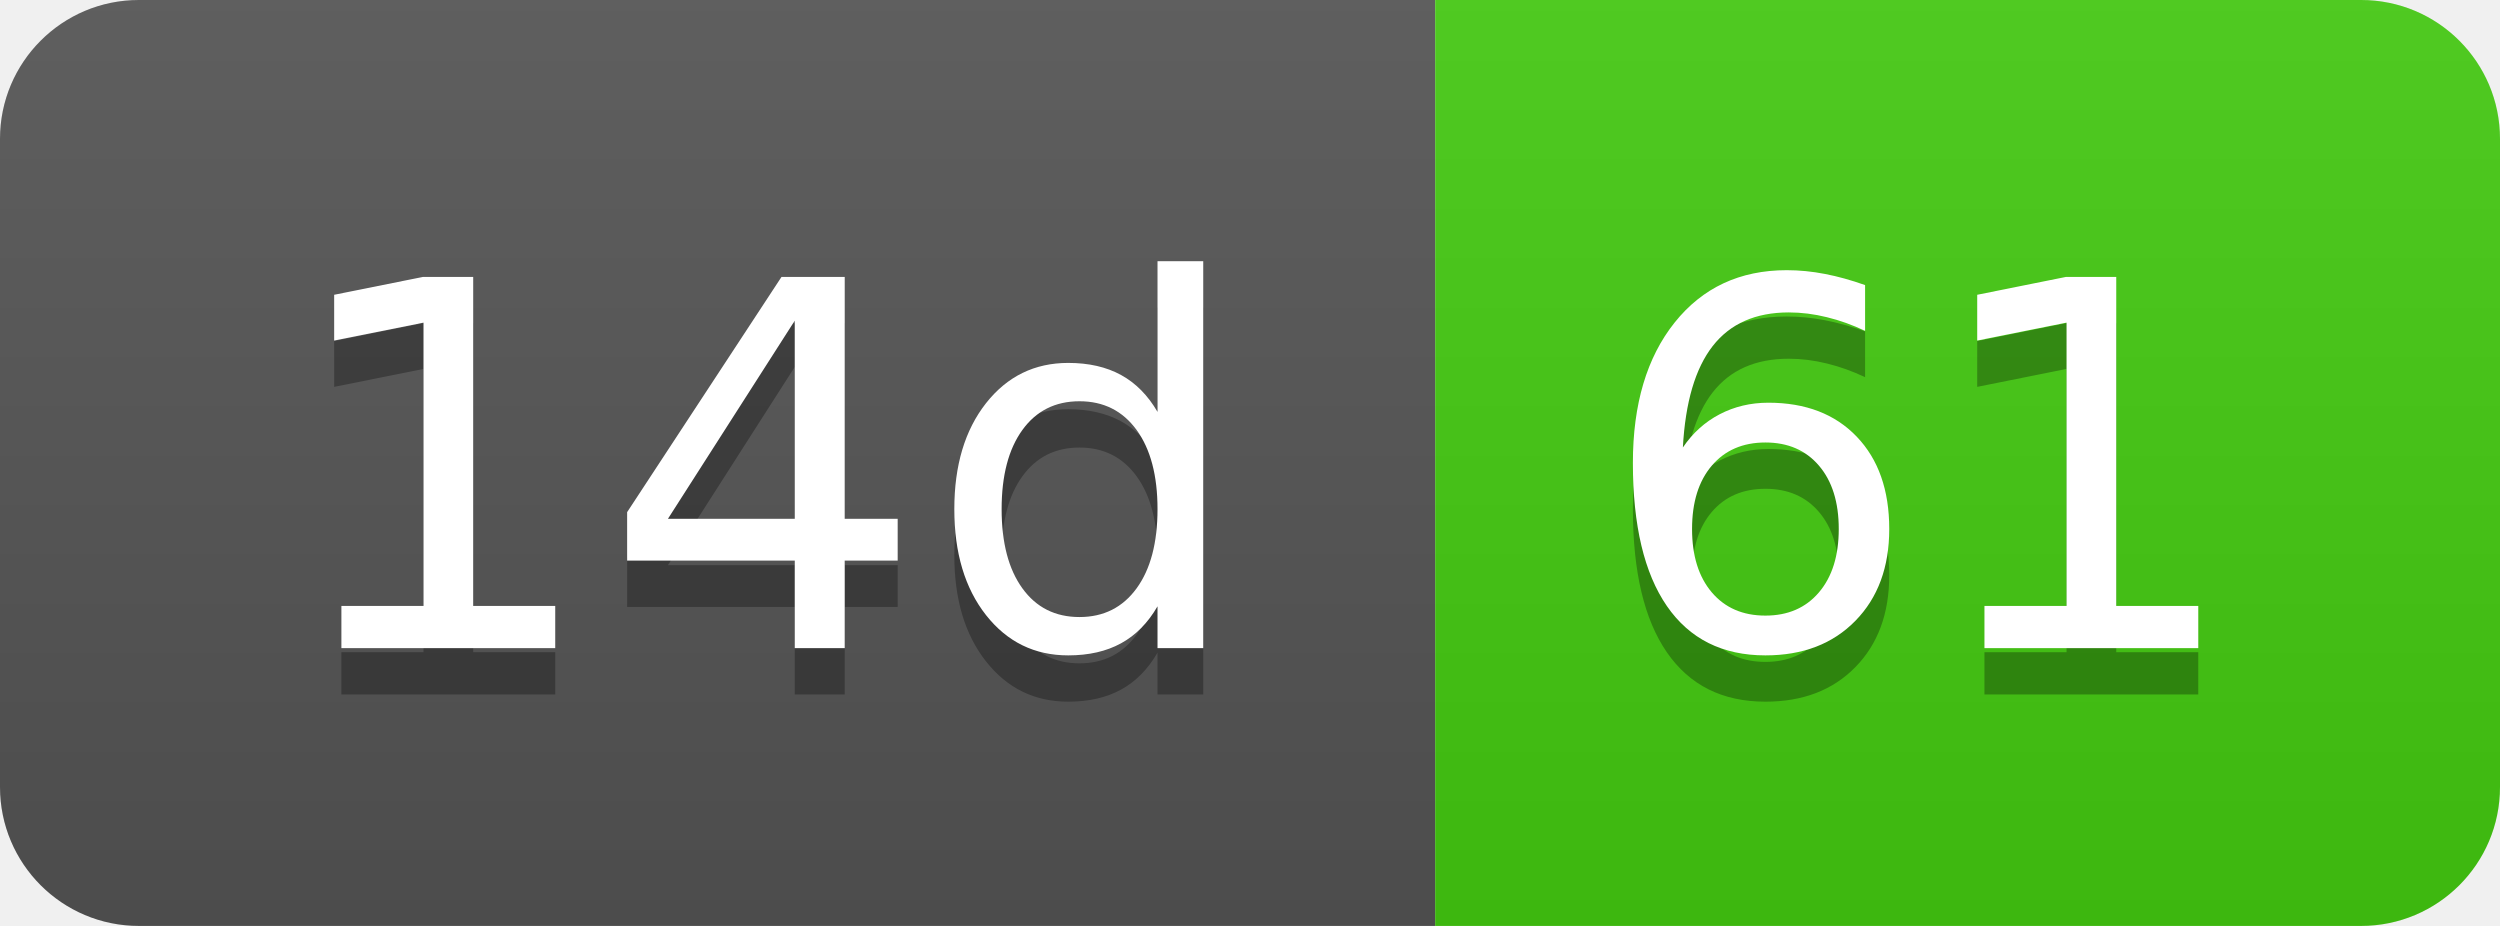
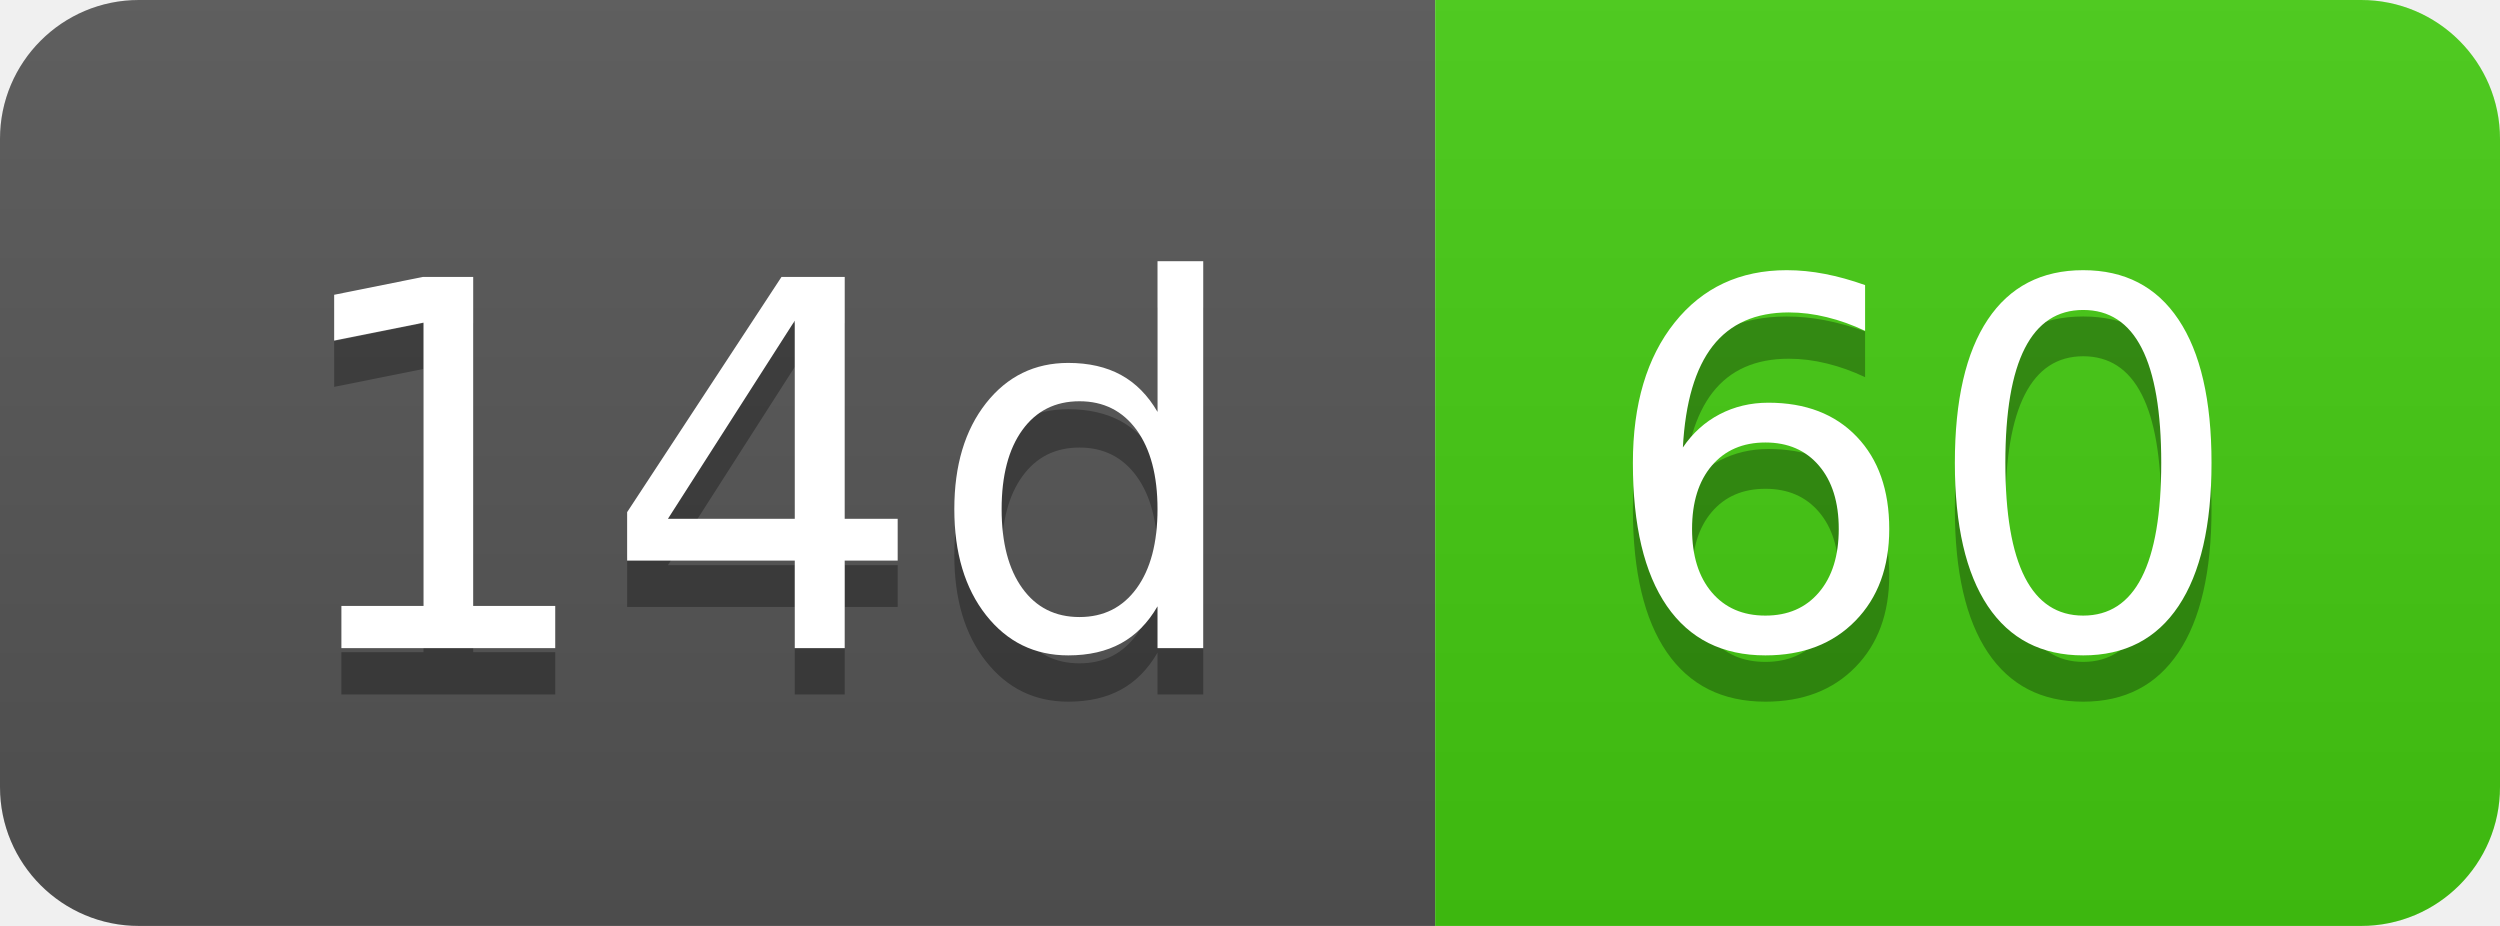
- <svg xmlns="http://www.w3.org/2000/svg" width="54" height="20" role="img" aria-label="14d: 61">
+ <svg xmlns="http://www.w3.org/2000/svg" width="54" height="20" role="img" aria-label="14d: 60">
  <linearGradient id="s" x2="0" y2="100%">
    <stop offset="0" stop-color="#bbb" stop-opacity=".1" />
    <stop offset="1" stop-opacity=".1" />
  </linearGradient>
  <clipPath id="r">
    <rect width="54" height="20" rx="3" fill="#fff" />
  </clipPath>
  <g clip-path="url(#r)">
    <rect width="31" height="20" fill="#555" />
    <rect x="31" width="23" height="20" fill="#4c1" />
    <rect width="54" height="20" fill="url(#s)" />
  </g>
  <g fill="#fff" text-anchor="middle" font-family="Verdana,Geneva,DejaVu Sans,sans-serif" text-rendering="geometricPrecision" font-size="110">
    <text aria-hidden="true" x="165" y="150" fill="#010101" fill-opacity=".3" transform="scale(.1)" textLength="210">14d</text>
    <text x="165" y="140" transform="scale(.1)" fill="#fff" textLength="210">14d</text>
-     <text aria-hidden="true" x="415" y="150" fill="#010101" fill-opacity=".3" transform="scale(.1)" textLength="130">61</text>
-     <text x="415" y="140" transform="scale(.1)" fill="#fff" textLength="130">61</text>
+     <text aria-hidden="true" x="415" y="150" fill="#010101" fill-opacity=".3" transform="scale(.1)" textLength="130">60</text>
+     <text x="415" y="140" transform="scale(.1)" fill="#fff" textLength="130">60</text>
  </g>
</svg>
